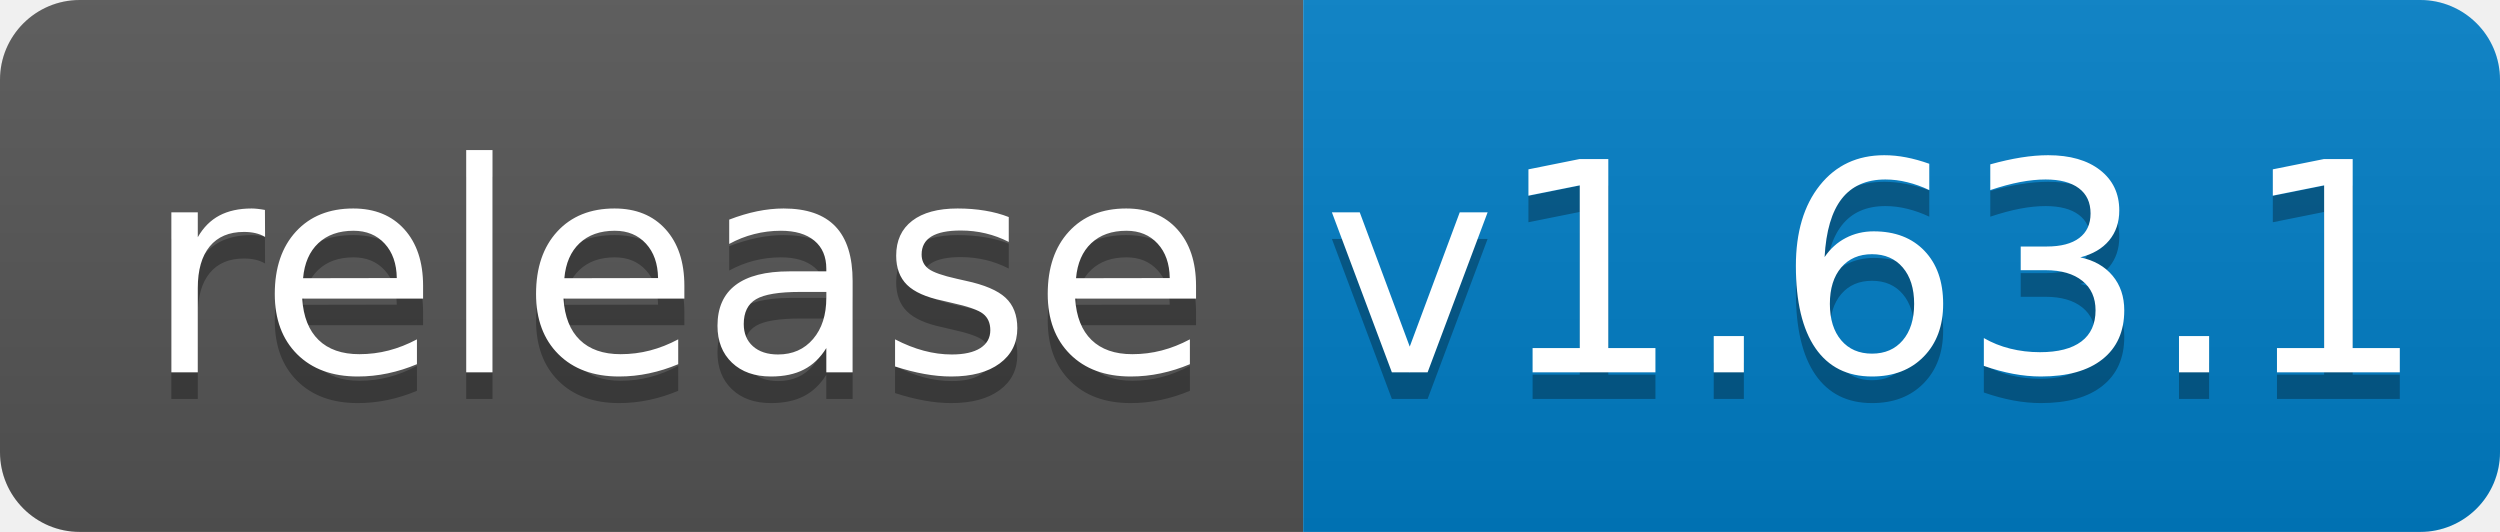
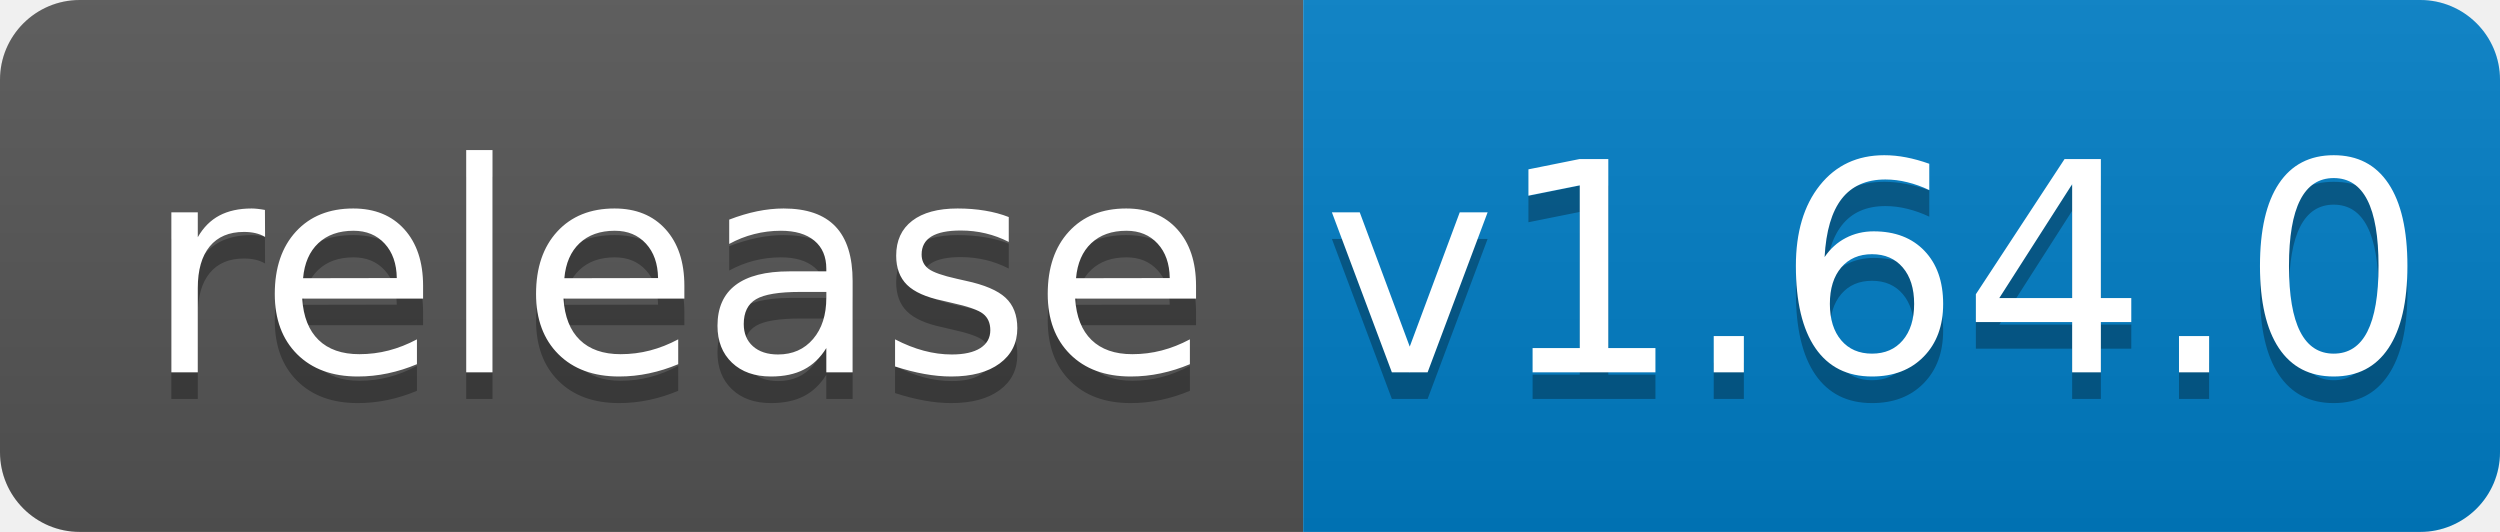
<svg xmlns="http://www.w3.org/2000/svg" width="94" height="20">
  <linearGradient id="b" x2="0" y2="100%">
    <stop offset="0" stop-color="#bbb" stop-opacity=".1" />
    <stop offset="1" stop-opacity=".1" />
  </linearGradient>
  <clipPath id="a">
    <rect width="94" height="20" rx="3" fill="#fff" />
  </clipPath>
  <g clip-path="url(#a)">
    <path fill="#555" d="M0 0h49v20H0z" />
    <path fill="#007ec6" d="M49 0h45v20H49z" />
    <path fill="url(#b)" d="M0 0h94v20H0z" />
  </g>
  <g fill="#fff" text-anchor="middle" font-family="DejaVu Sans,Verdana,Geneva,sans-serif" font-size="110">
    <text x="255" y="150" fill="#010101" fill-opacity=".3" transform="scale(.1)" textLength="390">release</text>
    <text x="255" y="140" transform="scale(.1)" textLength="390">release</text>
-     <text x="705" y="150" fill="#010101" fill-opacity=".3" transform="scale(.1)" textLength="350">v1.63.1</text>
-     <text x="705" y="140" transform="scale(.1)" textLength="350">v1.63.1</text>
+     <text x="705" y="150" fill="#010101" fill-opacity=".3" transform="scale(.1)" textLength="350">v1.64.0</text>
+     <text x="705" y="140" transform="scale(.1)" textLength="350">v1.64.0</text>
  </g>
</svg>
